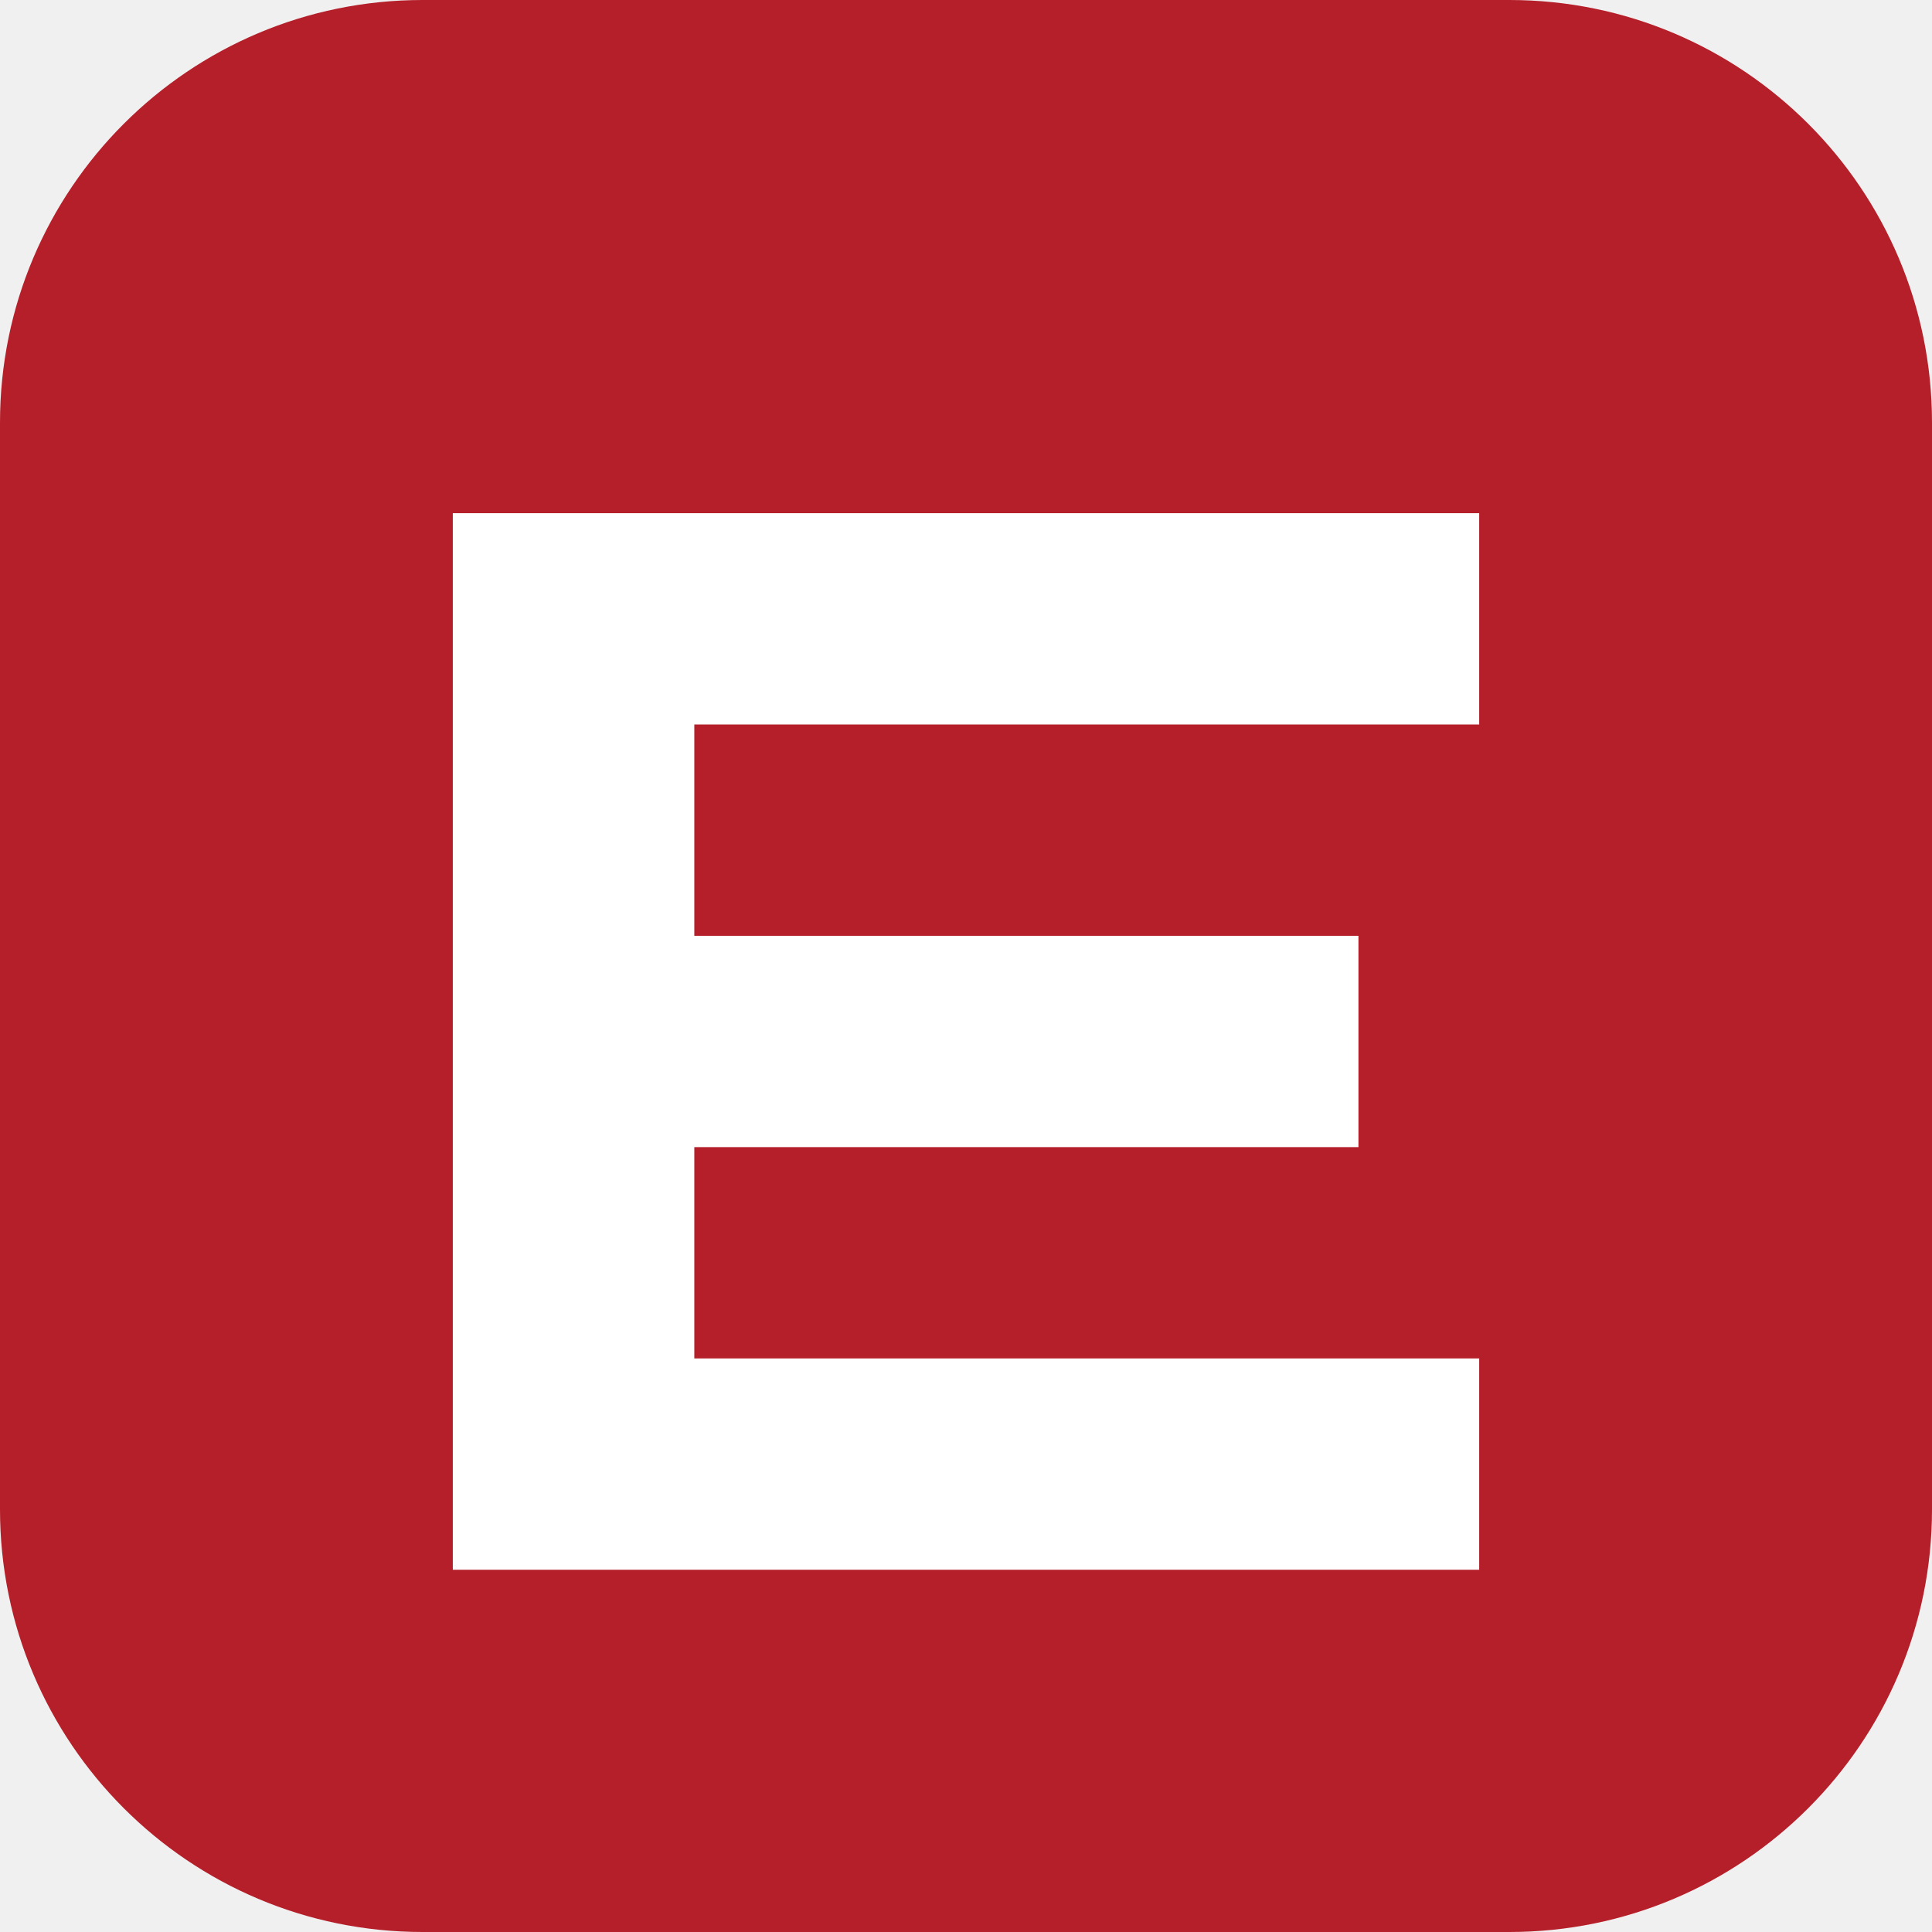
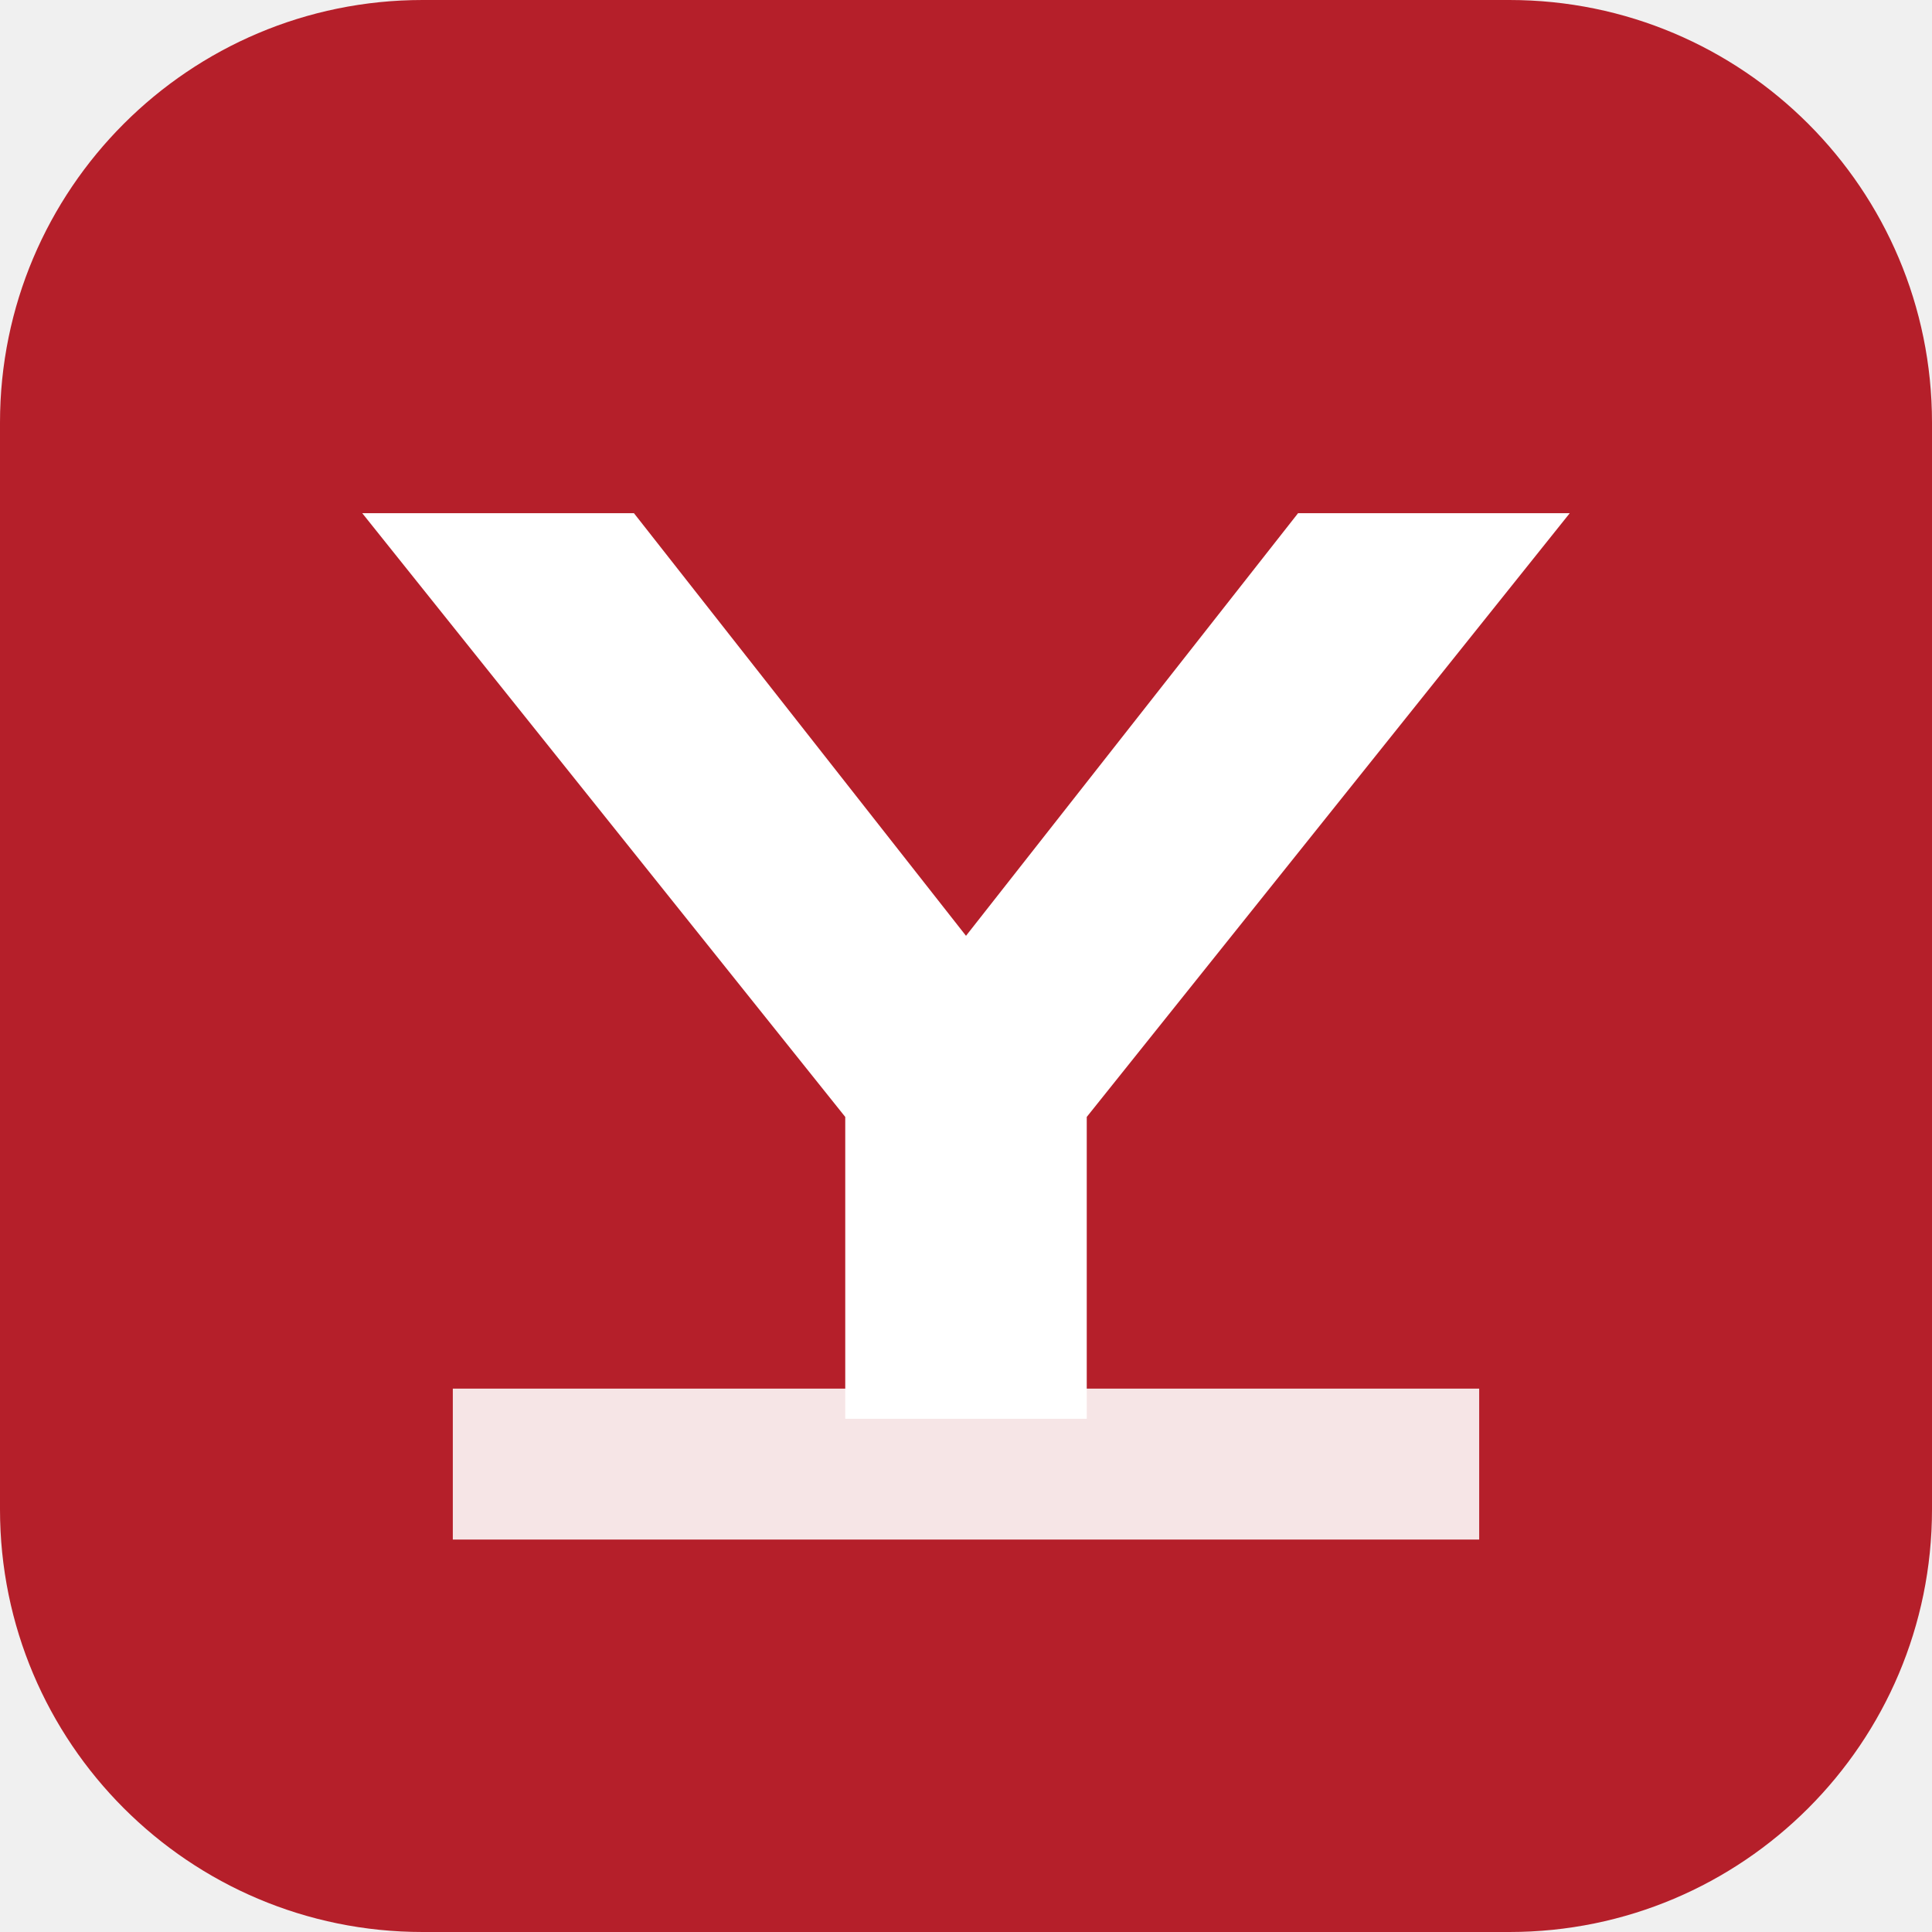
<svg xmlns="http://www.w3.org/2000/svg" viewBox="0 0 64 64">
  <rect width="64" height="64" rx="14" fill="#b51f2a" />
-   <path d="M15 17h34v7H23v7h22v7H23v7h26v7H15z" fill="#fff" />
+   <path d="M12 17h9l11 14 11-14h9L36 37v10h-8V37z" fill="#fff" />
+   <path d="M15 51h34v-5H15z" fill="#fff" opacity=".88" />
</svg>
